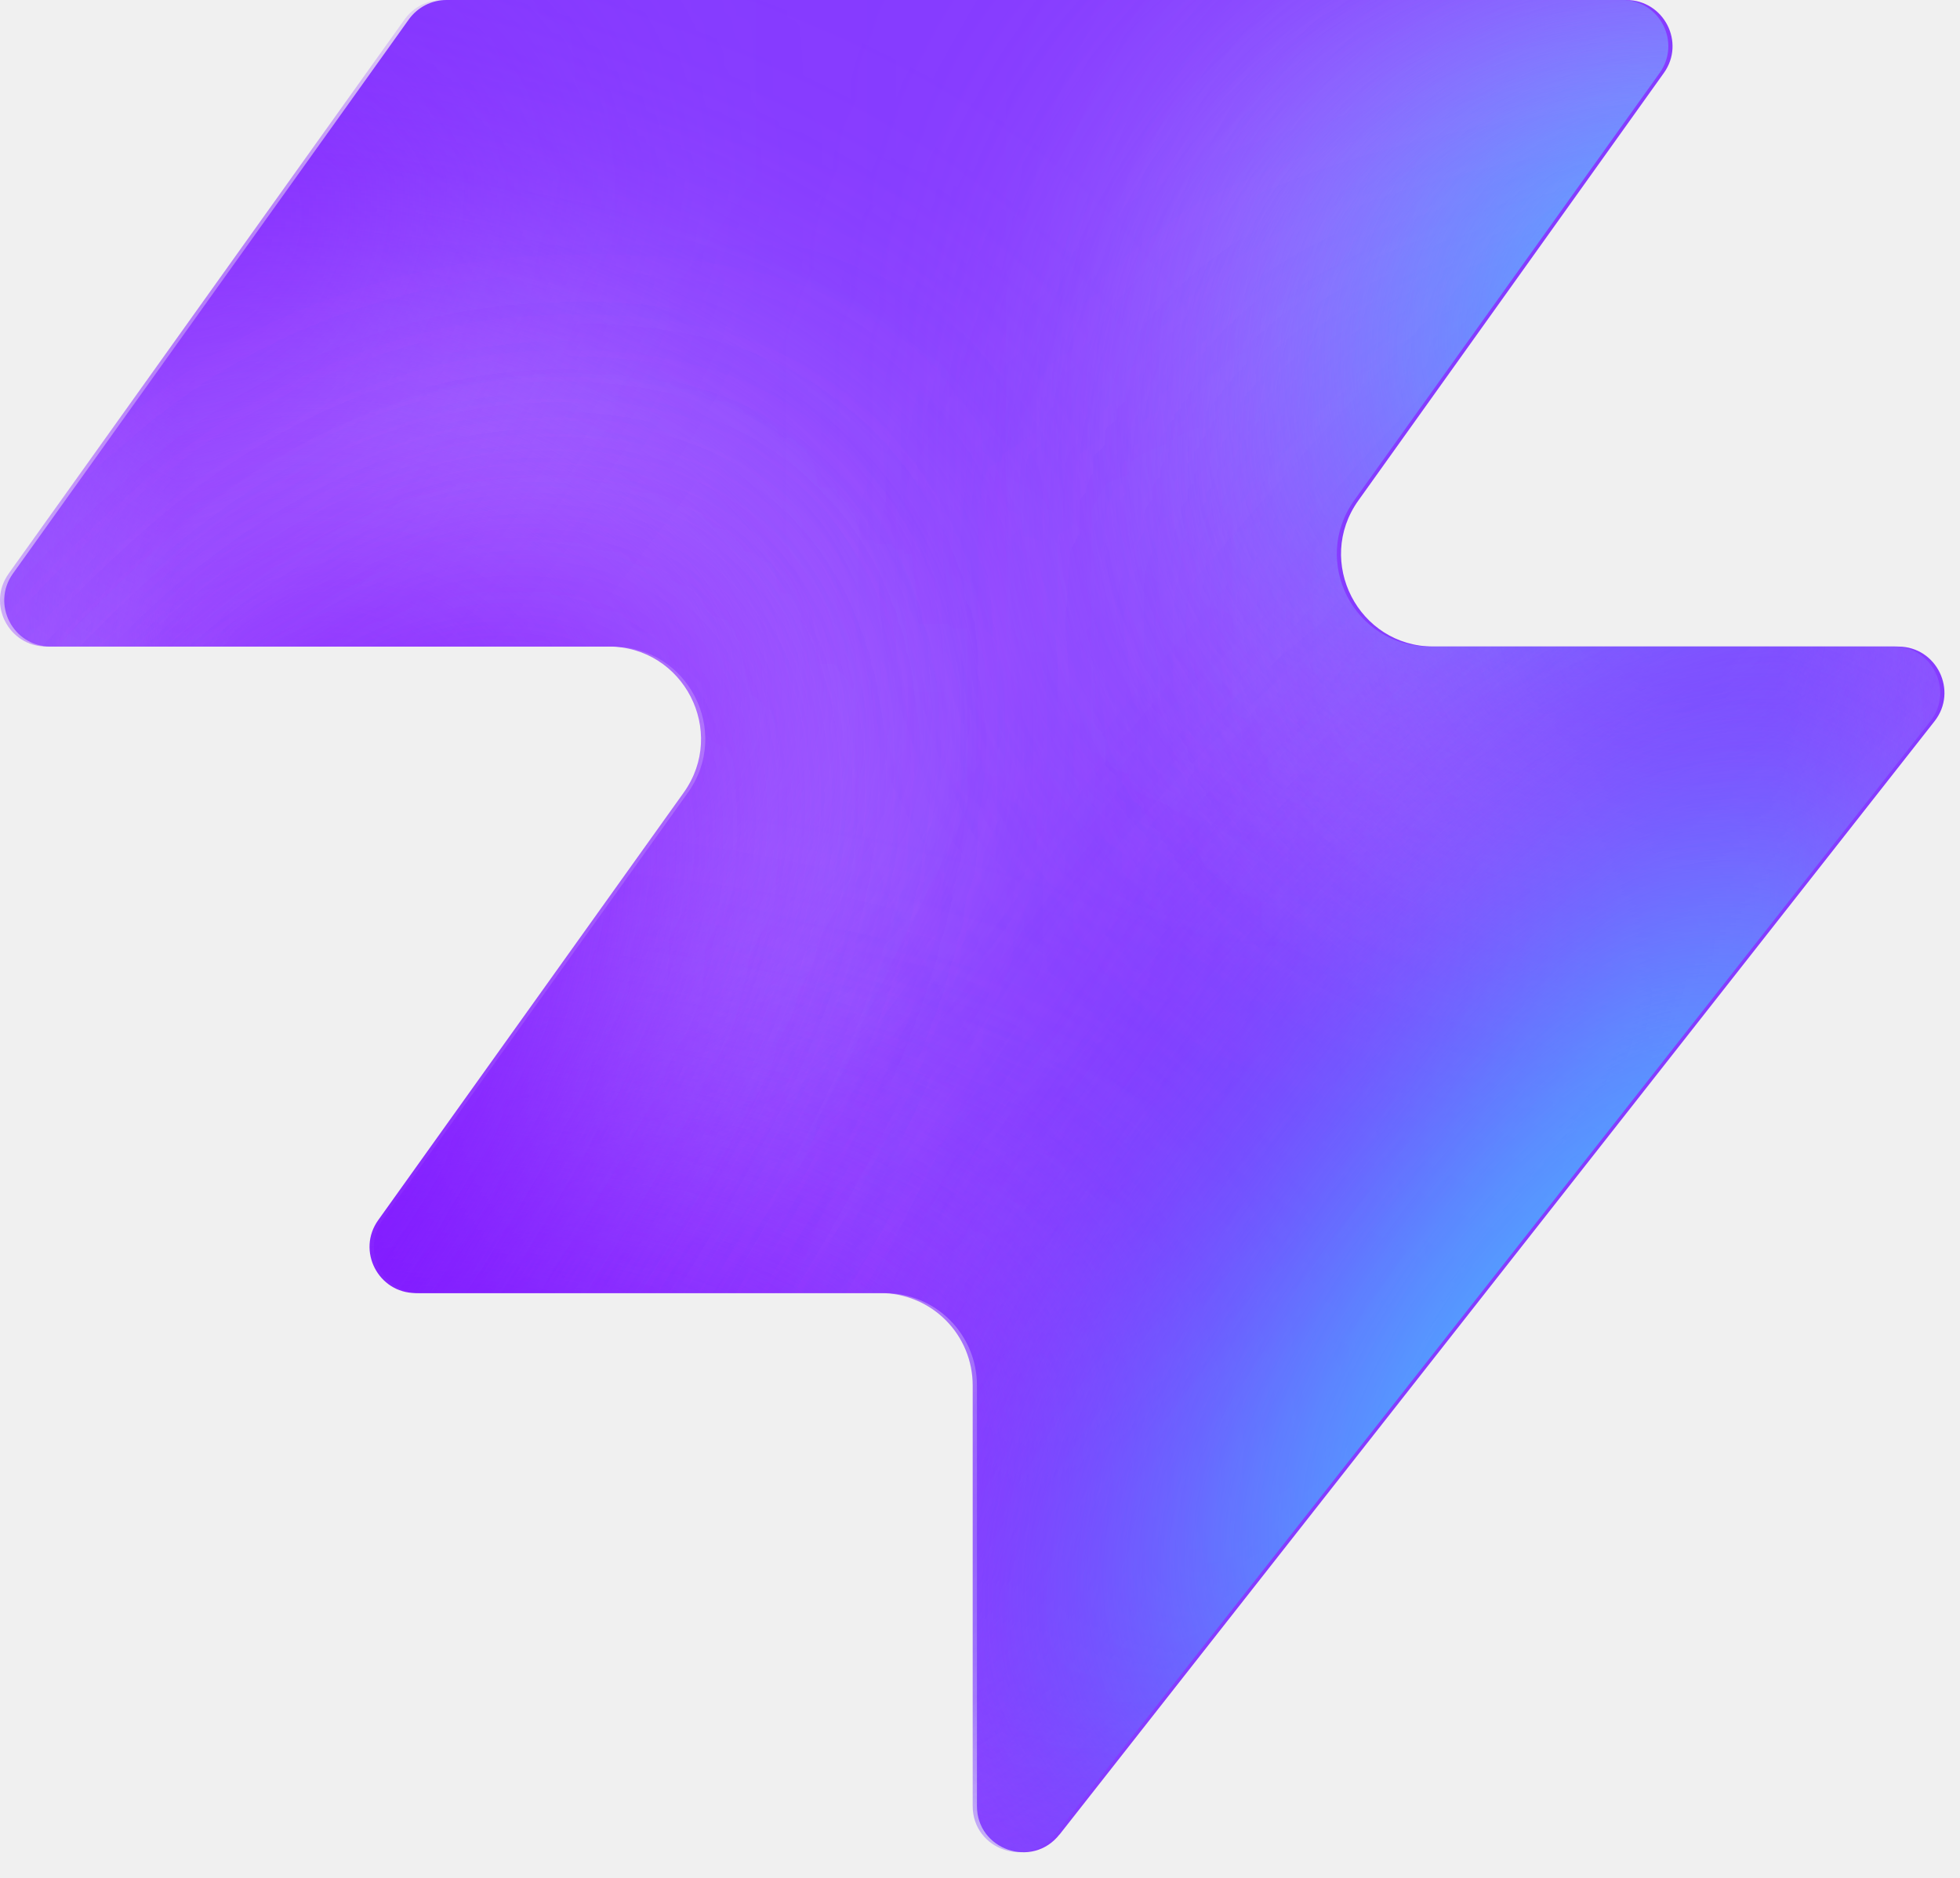
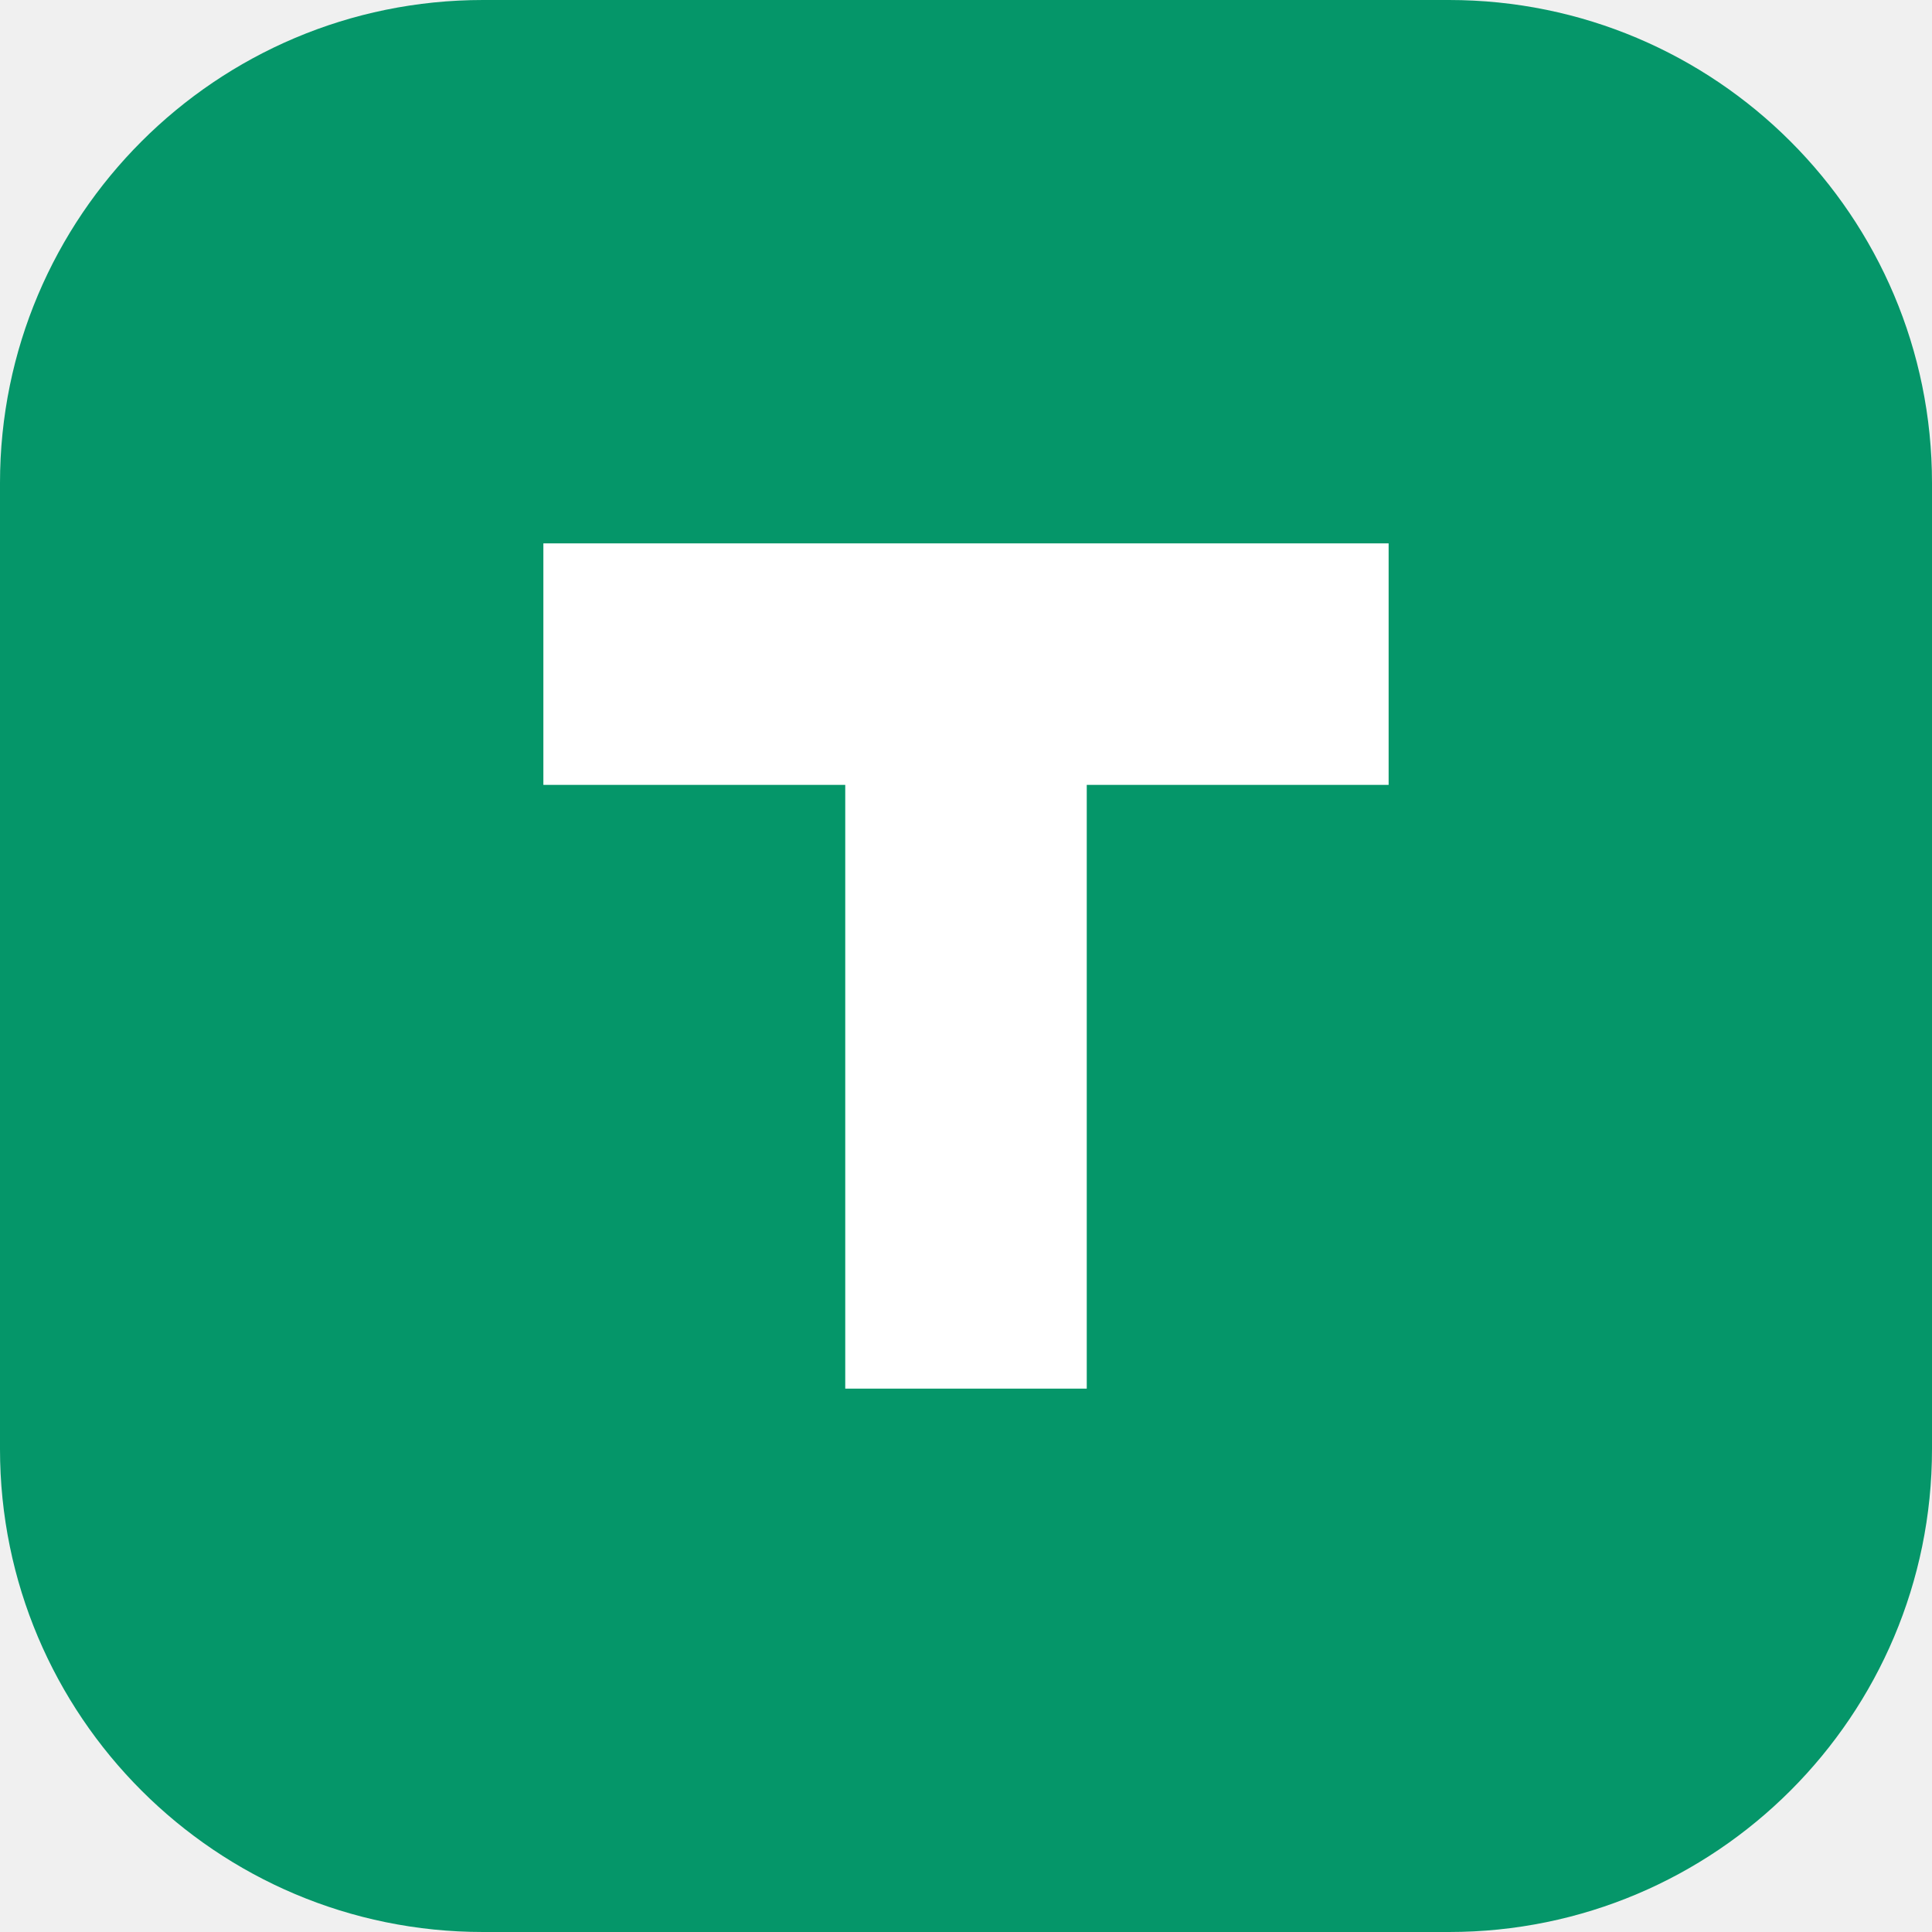
- <svg xmlns="http://www.w3.org/2000/svg" width="48" height="46" fill="none" viewBox="0 0 48 46">
-   <path fill="#863bff" d="M25.946 44.938c-.664.845-2.021.375-2.021-.698V33.937a2.26 2.26 0 0 0-2.262-2.262H10.287c-.92 0-1.456-1.04-.92-1.788l7.48-10.471c1.07-1.497 0-3.578-1.842-3.578H1.237c-.92 0-1.456-1.04-.92-1.788L10.013.474c.214-.297.556-.474.92-.474h28.894c.92 0 1.456 1.04.92 1.788l-7.48 10.471c-1.07 1.498 0 3.579 1.842 3.579h11.377c.943 0 1.473 1.088.89 1.83L25.947 44.94z" style="fill:#863bff;fill:color(display-p3 .525 .23 1);fill-opacity:1" />
-   <mask id="a" width="48" height="46" x="0" y="0" maskUnits="userSpaceOnUse" style="mask-type:alpha">
-     <path fill="#000" d="M25.842 44.938c-.664.844-2.021.375-2.021-.698V33.937a2.26 2.26 0 0 0-2.262-2.262H10.183c-.92 0-1.456-1.04-.92-1.788l7.48-10.471c1.07-1.498 0-3.579-1.842-3.579H1.133c-.92 0-1.456-1.04-.92-1.787L9.91.473c.214-.297.556-.474.92-.474h28.894c.92 0 1.456 1.04.92 1.788l-7.48 10.471c-1.07 1.498 0 3.578 1.842 3.578h11.377c.943 0 1.473 1.088.89 1.832L25.843 44.94z" style="fill:#000;fill-opacity:1" />
-   </mask>
-   <g mask="url(#a)">
-     <g filter="url(#b)">
-       <ellipse cx="5.508" cy="14.704" fill="#ede6ff" rx="5.508" ry="14.704" style="fill:#ede6ff;fill:color(display-p3 .927 .903 1);fill-opacity:1" transform="matrix(.00324 1 1 -.00324 -4.47 31.516)" />
-     </g>
-     <g filter="url(#c)">
-       <ellipse cx="10.399" cy="29.851" fill="#ede6ff" rx="10.399" ry="29.851" style="fill:#ede6ff;fill:color(display-p3 .927 .903 1);fill-opacity:1" transform="matrix(.00324 1 1 -.00324 -39.328 7.883)" />
-     </g>
-     <g filter="url(#d)">
-       <ellipse cx="5.508" cy="30.487" fill="#7e14ff" rx="5.508" ry="30.487" style="fill:#7e14ff;fill:color(display-p3 .492 .077 1);fill-opacity:1" transform="rotate(89.814 -25.913 -14.639)scale(1 -1)" />
-     </g>
-     <g filter="url(#e)">
-       <ellipse cx="5.508" cy="30.599" fill="#7e14ff" rx="5.508" ry="30.599" style="fill:#7e14ff;fill:color(display-p3 .492 .077 1);fill-opacity:1" transform="rotate(89.814 -32.644 -3.334)scale(1 -1)" />
-     </g>
-     <g filter="url(#f)">
-       <ellipse cx="5.508" cy="30.599" fill="#7e14ff" rx="5.508" ry="30.599" style="fill:#7e14ff;fill:color(display-p3 .492 .077 1);fill-opacity:1" transform="matrix(.00324 1 1 -.00324 -34.34 30.47)" />
-     </g>
-     <g filter="url(#g)">
-       <ellipse cx="14.072" cy="22.078" fill="#ede6ff" rx="14.072" ry="22.078" style="fill:#ede6ff;fill:color(display-p3 .927 .903 1);fill-opacity:1" transform="rotate(93.35 24.506 48.493)scale(-1 1)" />
-     </g>
-     <g filter="url(#h)">
-       <ellipse cx="3.47" cy="21.501" fill="#7e14ff" rx="3.47" ry="21.501" style="fill:#7e14ff;fill:color(display-p3 .492 .077 1);fill-opacity:1" transform="rotate(89.009 28.708 47.59)scale(-1 1)" />
-     </g>
-     <g filter="url(#i)">
-       <ellipse cx="3.47" cy="21.501" fill="#7e14ff" rx="3.47" ry="21.501" style="fill:#7e14ff;fill:color(display-p3 .492 .077 1);fill-opacity:1" transform="rotate(89.009 28.708 47.59)scale(-1 1)" />
-     </g>
-     <g filter="url(#j)">
-       <ellipse cx=".387" cy="8.972" fill="#7e14ff" rx="4.407" ry="29.108" style="fill:#7e14ff;fill:color(display-p3 .492 .077 1);fill-opacity:1" transform="rotate(39.51 .387 8.972)" />
-     </g>
-     <g filter="url(#k)">
-       <ellipse cx="47.523" cy="-6.092" fill="#7e14ff" rx="4.407" ry="29.108" style="fill:#7e14ff;fill:color(display-p3 .492 .077 1);fill-opacity:1" transform="rotate(37.892 47.523 -6.092)" />
-     </g>
-     <g filter="url(#l)">
-       <ellipse cx="41.412" cy="6.333" fill="#47bfff" rx="5.971" ry="9.665" style="fill:#47bfff;fill:color(display-p3 .28 .748 1);fill-opacity:1" transform="rotate(37.892 41.412 6.333)" />
-     </g>
-     <g filter="url(#m)">
-       <ellipse cx="-1.879" cy="38.332" fill="#7e14ff" rx="4.407" ry="29.108" style="fill:#7e14ff;fill:color(display-p3 .492 .077 1);fill-opacity:1" transform="rotate(37.892 -1.88 38.332)" />
-     </g>
-     <g filter="url(#n)">
-       <ellipse cx="-1.879" cy="38.332" fill="#7e14ff" rx="4.407" ry="29.108" style="fill:#7e14ff;fill:color(display-p3 .492 .077 1);fill-opacity:1" transform="rotate(37.892 -1.88 38.332)" />
-     </g>
-     <g filter="url(#o)">
-       <ellipse cx="35.651" cy="29.907" fill="#7e14ff" rx="4.407" ry="29.108" style="fill:#7e14ff;fill:color(display-p3 .492 .077 1);fill-opacity:1" transform="rotate(37.892 35.651 29.907)" />
-     </g>
-     <g filter="url(#p)">
-       <ellipse cx="38.418" cy="32.4" fill="#47bfff" rx="5.971" ry="15.297" style="fill:#47bfff;fill:color(display-p3 .28 .748 1);fill-opacity:1" transform="rotate(37.892 38.418 32.4)" />
-     </g>
-   </g>
-   <defs>
-     <filter id="b" width="60.045" height="41.654" x="-19.77" y="16.149" color-interpolation-filters="sRGB" filterUnits="userSpaceOnUse">
-       <feFlood flood-opacity="0" result="BackgroundImageFix" />
-       <feBlend in="SourceGraphic" in2="BackgroundImageFix" result="shape" />
-       <feGaussianBlur result="effect1_foregroundBlur_2002_17158" stdDeviation="7.659" />
-     </filter>
-     <filter id="c" width="90.34" height="51.437" x="-54.613" y="-7.533" color-interpolation-filters="sRGB" filterUnits="userSpaceOnUse">
-       <feFlood flood-opacity="0" result="BackgroundImageFix" />
-       <feBlend in="SourceGraphic" in2="BackgroundImageFix" result="shape" />
-       <feGaussianBlur result="effect1_foregroundBlur_2002_17158" stdDeviation="7.659" />
-     </filter>
-     <filter id="d" width="79.355" height="29.4" x="-49.64" y="2.03" color-interpolation-filters="sRGB" filterUnits="userSpaceOnUse">
-       <feFlood flood-opacity="0" result="BackgroundImageFix" />
-       <feBlend in="SourceGraphic" in2="BackgroundImageFix" result="shape" />
-       <feGaussianBlur result="effect1_foregroundBlur_2002_17158" stdDeviation="4.596" />
-     </filter>
-     <filter id="e" width="79.579" height="29.4" x="-45.045" y="20.029" color-interpolation-filters="sRGB" filterUnits="userSpaceOnUse">
-       <feFlood flood-opacity="0" result="BackgroundImageFix" />
-       <feBlend in="SourceGraphic" in2="BackgroundImageFix" result="shape" />
-       <feGaussianBlur result="effect1_foregroundBlur_2002_17158" stdDeviation="4.596" />
-     </filter>
-     <filter id="f" width="79.579" height="29.4" x="-43.513" y="21.178" color-interpolation-filters="sRGB" filterUnits="userSpaceOnUse">
-       <feFlood flood-opacity="0" result="BackgroundImageFix" />
-       <feBlend in="SourceGraphic" in2="BackgroundImageFix" result="shape" />
-       <feGaussianBlur result="effect1_foregroundBlur_2002_17158" stdDeviation="4.596" />
-     </filter>
-     <filter id="g" width="74.749" height="58.852" x="15.756" y="-17.901" color-interpolation-filters="sRGB" filterUnits="userSpaceOnUse">
-       <feFlood flood-opacity="0" result="BackgroundImageFix" />
-       <feBlend in="SourceGraphic" in2="BackgroundImageFix" result="shape" />
-       <feGaussianBlur result="effect1_foregroundBlur_2002_17158" stdDeviation="7.659" />
-     </filter>
-     <filter id="h" width="61.377" height="25.362" x="23.548" y="2.284" color-interpolation-filters="sRGB" filterUnits="userSpaceOnUse">
-       <feFlood flood-opacity="0" result="BackgroundImageFix" />
-       <feBlend in="SourceGraphic" in2="BackgroundImageFix" result="shape" />
-       <feGaussianBlur result="effect1_foregroundBlur_2002_17158" stdDeviation="4.596" />
-     </filter>
-     <filter id="i" width="61.377" height="25.362" x="23.548" y="2.284" color-interpolation-filters="sRGB" filterUnits="userSpaceOnUse">
-       <feFlood flood-opacity="0" result="BackgroundImageFix" />
-       <feBlend in="SourceGraphic" in2="BackgroundImageFix" result="shape" />
-       <feGaussianBlur result="effect1_foregroundBlur_2002_17158" stdDeviation="4.596" />
-     </filter>
-     <filter id="j" width="56.045" height="63.649" x="-27.636" y="-22.853" color-interpolation-filters="sRGB" filterUnits="userSpaceOnUse">
-       <feFlood flood-opacity="0" result="BackgroundImageFix" />
-       <feBlend in="SourceGraphic" in2="BackgroundImageFix" result="shape" />
-       <feGaussianBlur result="effect1_foregroundBlur_2002_17158" stdDeviation="4.596" />
-     </filter>
-     <filter id="k" width="54.814" height="64.646" x="20.116" y="-38.415" color-interpolation-filters="sRGB" filterUnits="userSpaceOnUse">
-       <feFlood flood-opacity="0" result="BackgroundImageFix" />
-       <feBlend in="SourceGraphic" in2="BackgroundImageFix" result="shape" />
-       <feGaussianBlur result="effect1_foregroundBlur_2002_17158" stdDeviation="4.596" />
-     </filter>
-     <filter id="l" width="33.541" height="35.313" x="24.641" y="-11.323" color-interpolation-filters="sRGB" filterUnits="userSpaceOnUse">
-       <feFlood flood-opacity="0" result="BackgroundImageFix" />
-       <feBlend in="SourceGraphic" in2="BackgroundImageFix" result="shape" />
-       <feGaussianBlur result="effect1_foregroundBlur_2002_17158" stdDeviation="4.596" />
-     </filter>
-     <filter id="m" width="54.814" height="64.646" x="-29.286" y="6.009" color-interpolation-filters="sRGB" filterUnits="userSpaceOnUse">
-       <feFlood flood-opacity="0" result="BackgroundImageFix" />
-       <feBlend in="SourceGraphic" in2="BackgroundImageFix" result="shape" />
-       <feGaussianBlur result="effect1_foregroundBlur_2002_17158" stdDeviation="4.596" />
-     </filter>
-     <filter id="n" width="54.814" height="64.646" x="-29.286" y="6.009" color-interpolation-filters="sRGB" filterUnits="userSpaceOnUse">
-       <feFlood flood-opacity="0" result="BackgroundImageFix" />
-       <feBlend in="SourceGraphic" in2="BackgroundImageFix" result="shape" />
-       <feGaussianBlur result="effect1_foregroundBlur_2002_17158" stdDeviation="4.596" />
-     </filter>
-     <filter id="o" width="54.814" height="64.646" x="8.244" y="-2.416" color-interpolation-filters="sRGB" filterUnits="userSpaceOnUse">
-       <feFlood flood-opacity="0" result="BackgroundImageFix" />
-       <feBlend in="SourceGraphic" in2="BackgroundImageFix" result="shape" />
-       <feGaussianBlur result="effect1_foregroundBlur_2002_17158" stdDeviation="4.596" />
-     </filter>
-     <filter id="p" width="39.409" height="43.623" x="18.713" y="10.588" color-interpolation-filters="sRGB" filterUnits="userSpaceOnUse">
-       <feFlood flood-opacity="0" result="BackgroundImageFix" />
-       <feBlend in="SourceGraphic" in2="BackgroundImageFix" result="shape" />
-       <feGaussianBlur result="effect1_foregroundBlur_2002_17158" stdDeviation="4.596" />
-     </filter>
-   </defs>
+ <svg xmlns="http://www.w3.org/2000/svg" viewBox="0 0 32 32">
+   <rect width="32" height="32" rx="8" fill="#059669" />
+   <path d="M9 9h14v4h-5v10h-4V13H9z" fill="#fff" />
</svg>
